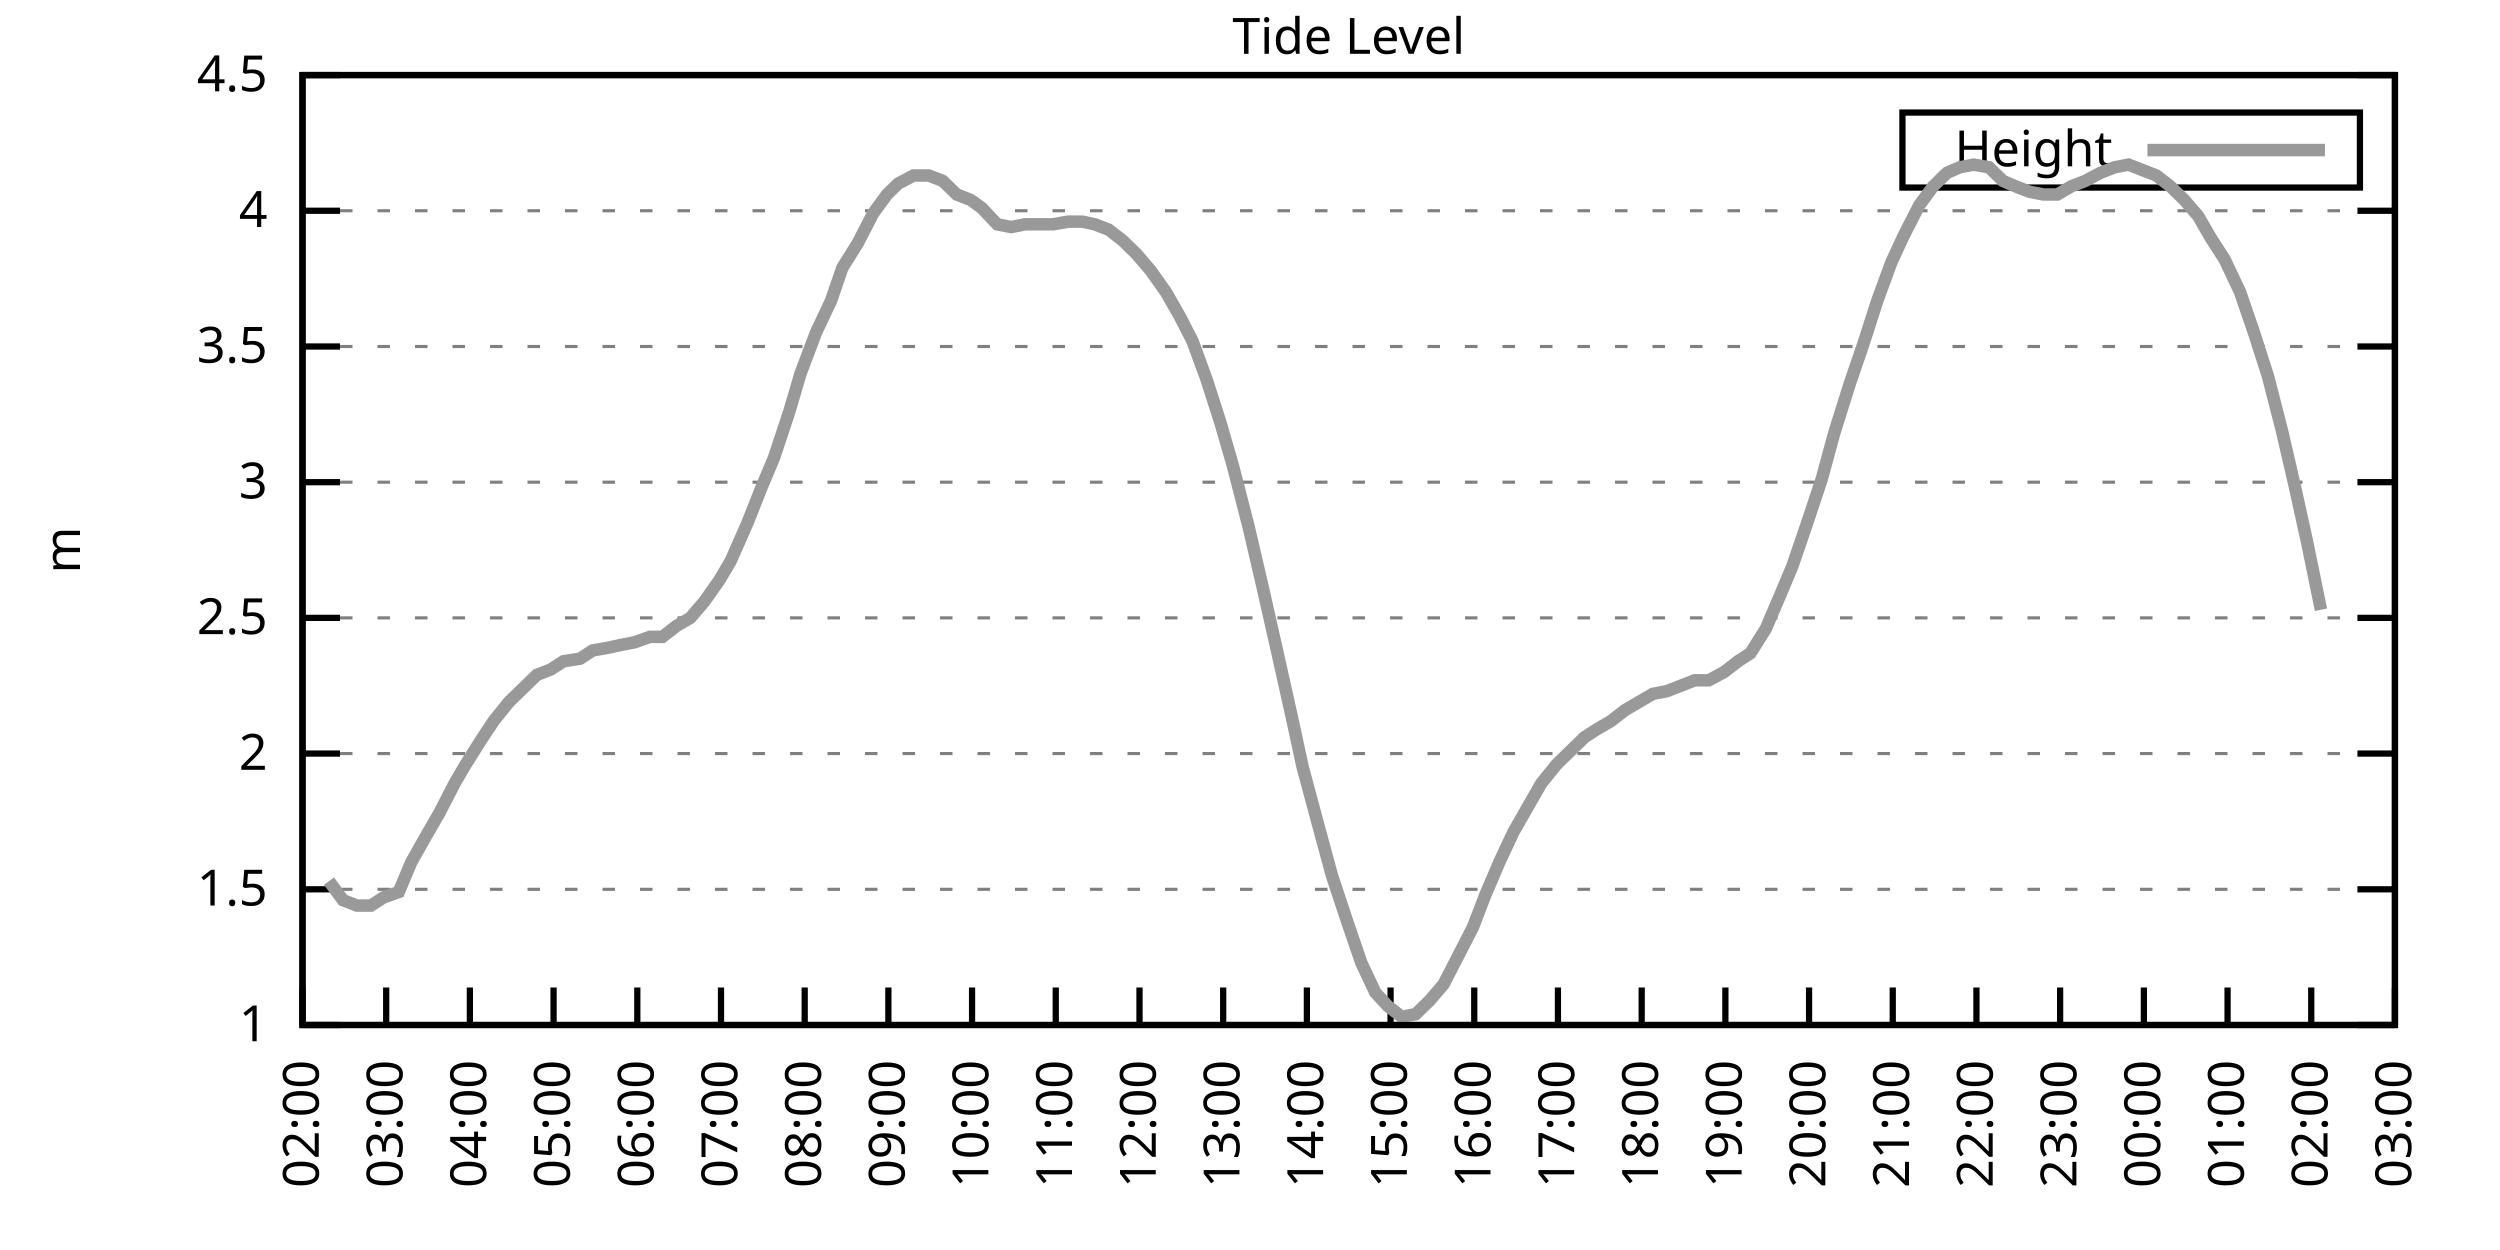
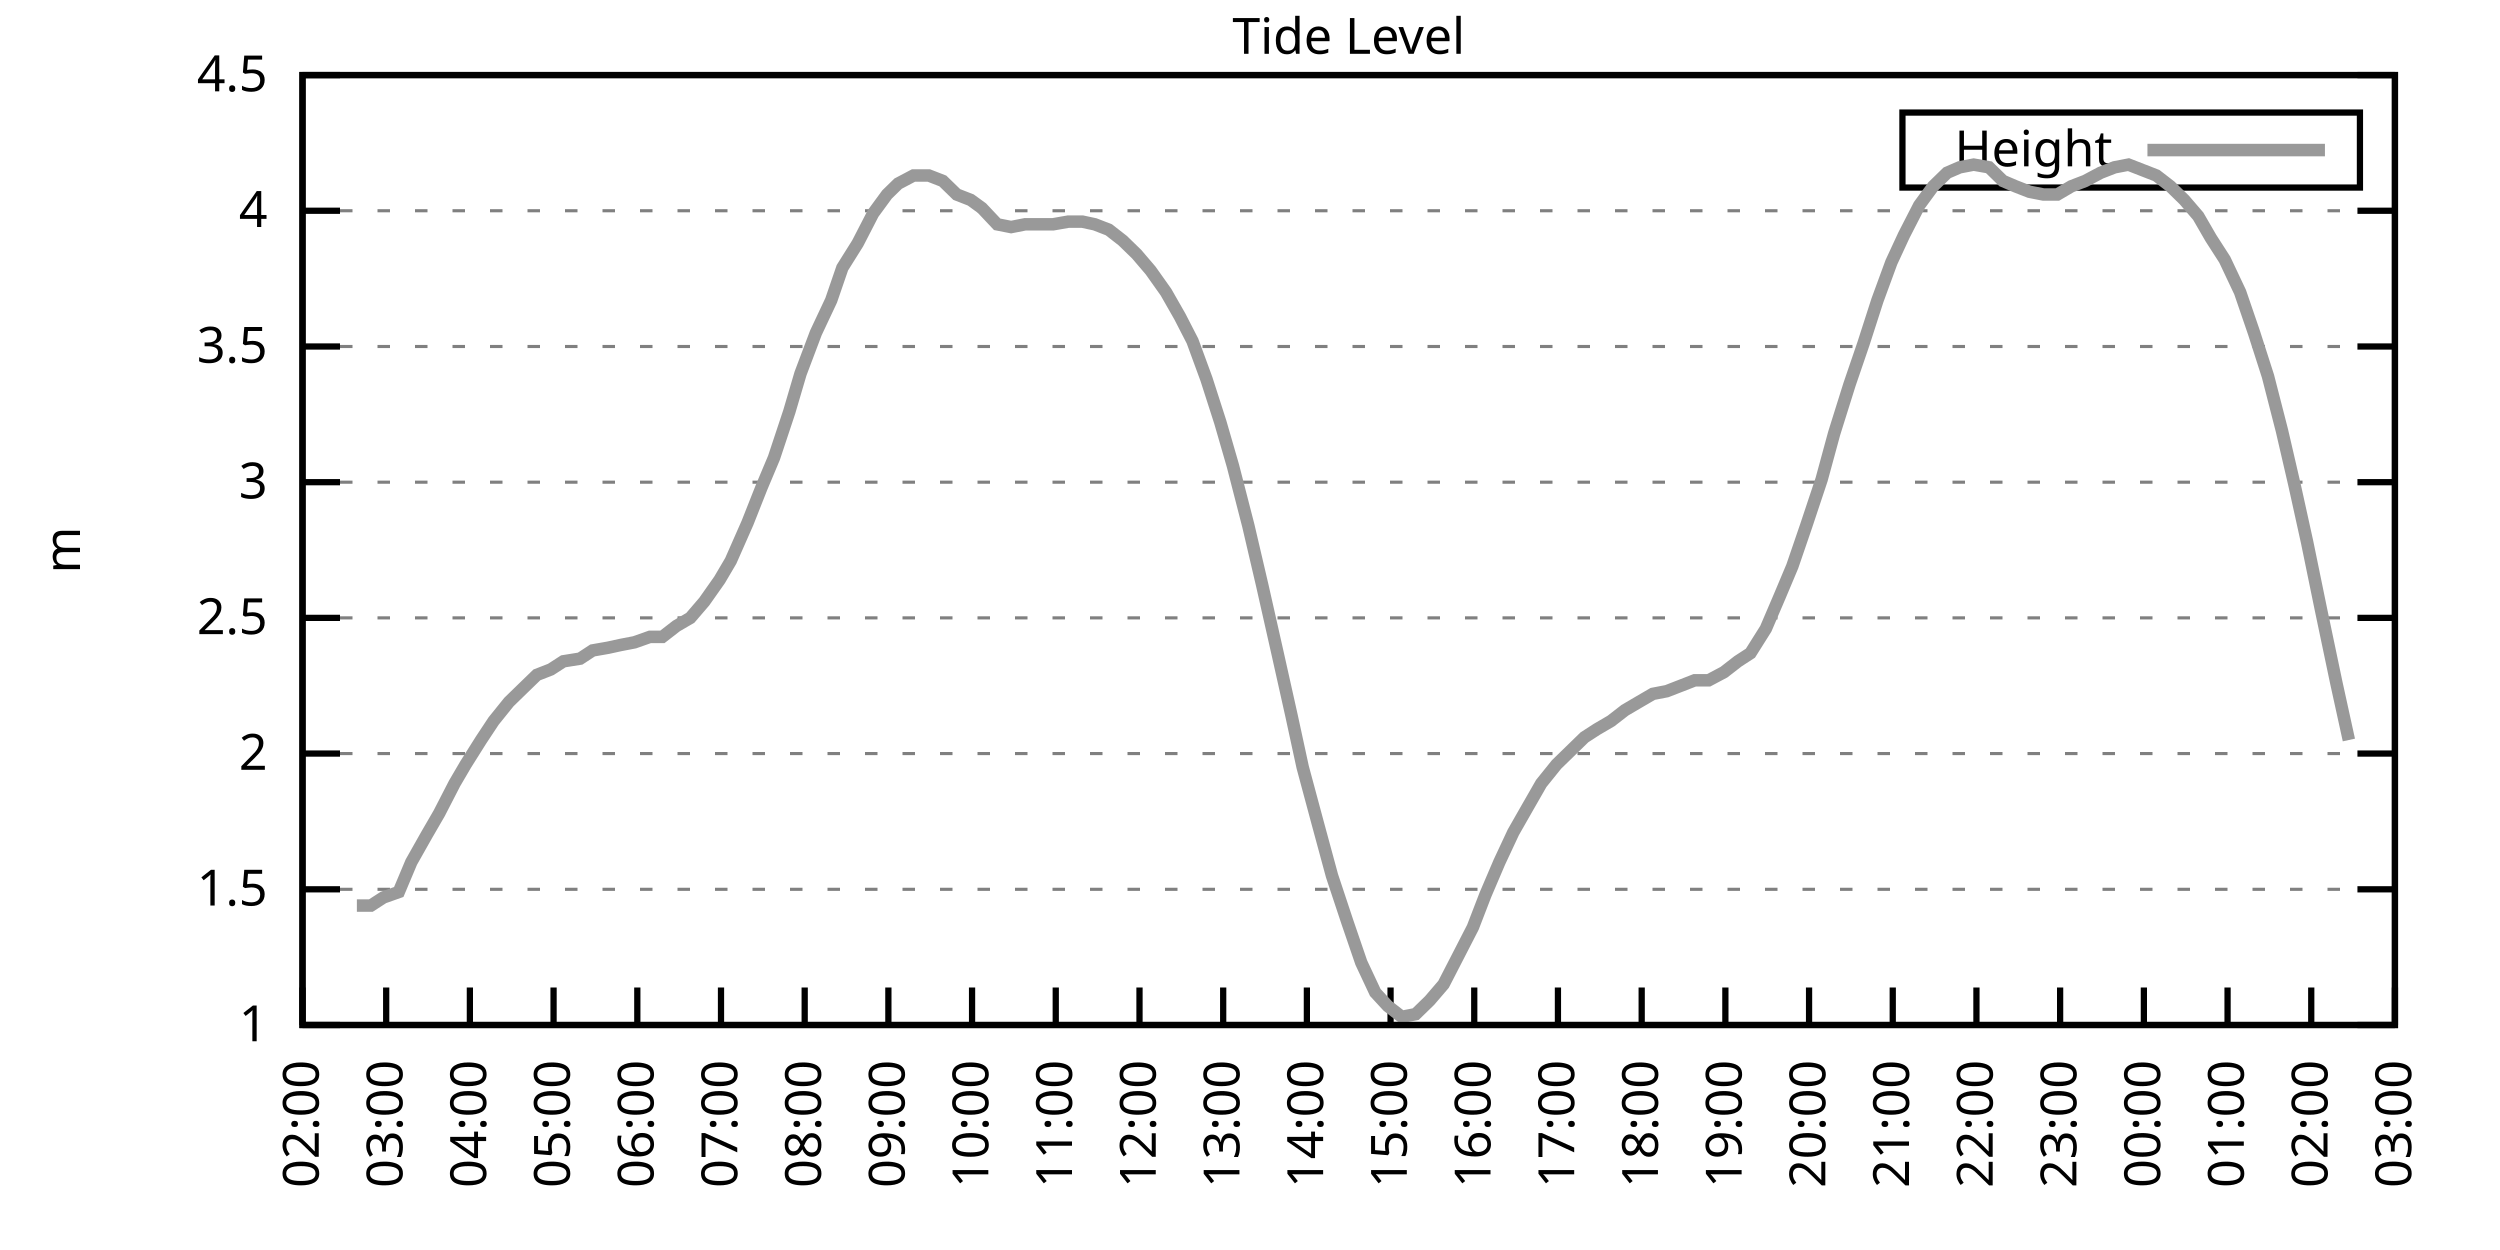
<svg xmlns="http://www.w3.org/2000/svg" xmlns:xlink="http://www.w3.org/1999/xlink" width="400" height="200" viewBox="0 0 400 200">
  <g id="gnuplot_canvas">
    <rect x="0" y="0" width="400" height="200" fill="none" />
    <defs>
      <circle id="gpDot" r="0.5" stroke-width="0.5" stroke="currentColor" />
      <path id="gpPt0" stroke-width="0.333" stroke="currentColor" d="M-1,0 h2 M0,-1 v2" />
      <path id="gpPt1" stroke-width="0.333" stroke="currentColor" d="M-1,-1 L1,1 M1,-1 L-1,1" />
      <path id="gpPt2" stroke-width="0.333" stroke="currentColor" d="M-1,0 L1,0 M0,-1 L0,1 M-1,-1 L1,1 M-1,1 L1,-1" />
      <rect id="gpPt3" stroke-width="0.333" stroke="currentColor" x="-1" y="-1" width="2" height="2" />
      <rect id="gpPt4" stroke-width="0.333" stroke="currentColor" fill="currentColor" x="-1" y="-1" width="2" height="2" />
      <circle id="gpPt5" stroke-width="0.333" stroke="currentColor" cx="0" cy="0" r="1" />
      <use xlink:href="#gpPt5" id="gpPt6" fill="currentColor" stroke="none" />
      <path id="gpPt7" stroke-width="0.333" stroke="currentColor" d="M0,-1.33 L-1.33,0.67 L1.33,0.67 z" />
      <use xlink:href="#gpPt7" id="gpPt8" fill="currentColor" stroke="none" />
      <use xlink:href="#gpPt7" id="gpPt9" stroke="currentColor" transform="rotate(180)" />
      <use xlink:href="#gpPt9" id="gpPt10" fill="currentColor" stroke="none" />
      <use xlink:href="#gpPt3" id="gpPt11" stroke="currentColor" transform="rotate(45)" />
      <use xlink:href="#gpPt11" id="gpPt12" fill="currentColor" stroke="none" />
      <path id="gpPt13" stroke-width="0.333" stroke="currentColor" d="M0,1.330 L1.265,0.411 L0.782,-1.067 L-0.782,-1.076 L-1.265,0.411 z" />
      <use xlink:href="#gpPt13" id="gpPt14" fill="currentColor" stroke="none" />
      <filter id="textbox" filterUnits="objectBoundingBox" x="0" y="0" height="1" width="1">
        <feFlood flood-color="white" flood-opacity="1" result="bgnd" />
        <feComposite in="SourceGraphic" in2="bgnd" operator="atop" />
      </filter>
      <filter id="greybox" filterUnits="objectBoundingBox" x="0" y="0" height="1" width="1">
        <feFlood flood-color="lightgrey" flood-opacity="1" result="grey" />
        <feComposite in="SourceGraphic" in2="grey" operator="atop" />
      </filter>
    </defs>
    <g fill="none" color="white" stroke="currentColor" stroke-width="1.00" stroke-linecap="butt" stroke-linejoin="miter">
</g>
    <g fill="none" color="black" stroke="currentColor" stroke-width="1.00" stroke-linecap="butt" stroke-linejoin="miter">
      <g stroke="none" shape-rendering="crispEdges">
        <polygon fill="rgb(255, 255, 255)" points="48.40,164.00 383.18,164.00 383.18,12.02 48.40,12.02 " />
      </g>
    </g>
    <g fill="none" color="black" stroke="currentColor" stroke-width="1.00" stroke-linecap="butt" stroke-linejoin="miter">
</g>
    <g fill="none" color="black" stroke="black" stroke-width="0.50" stroke-linecap="butt" stroke-linejoin="miter">
</g>
    <g fill="none" color="gray" stroke="currentColor" stroke-width="0.50" stroke-linecap="butt" stroke-linejoin="miter">
      <path stroke="gray" stroke-dasharray="2,4" class="gridline" d="M48.40,164.00 L383.19,164.00  " />
    </g>
    <g fill="none" color="gray" stroke="gray" stroke-width="1.00" stroke-linecap="butt" stroke-linejoin="miter">
</g>
    <g fill="none" color="black" stroke="currentColor" stroke-width="1.00" stroke-linecap="butt" stroke-linejoin="miter">
      <path stroke="black" d="M48.40,164.00 L54.40,164.00 M383.19,164.00 L377.19,164.00  " />
      <g transform="translate(42.80,166.60)" stroke="none" fill="black" font-family="Sans" font-size="8.00" text-anchor="end">
        <text>
          <tspan font-family="Sans"> 1</tspan>
        </text>
      </g>
    </g>
    <g fill="none" color="black" stroke="currentColor" stroke-width="1.00" stroke-linecap="butt" stroke-linejoin="miter">
</g>
    <g fill="none" color="black" stroke="black" stroke-width="0.50" stroke-linecap="butt" stroke-linejoin="miter">
</g>
    <g fill="none" color="gray" stroke="currentColor" stroke-width="0.50" stroke-linecap="butt" stroke-linejoin="miter">
      <path stroke="gray" stroke-dasharray="2,4" class="gridline" d="M48.40,142.29 L383.19,142.29  " />
    </g>
    <g fill="none" color="gray" stroke="gray" stroke-width="1.00" stroke-linecap="butt" stroke-linejoin="miter">
</g>
    <g fill="none" color="black" stroke="currentColor" stroke-width="1.00" stroke-linecap="butt" stroke-linejoin="miter">
      <path stroke="black" d="M48.40,142.29 L54.40,142.29 M383.19,142.29 L377.19,142.29  " />
      <g transform="translate(42.80,144.89)" stroke="none" fill="black" font-family="Sans" font-size="8.00" text-anchor="end">
        <text>
          <tspan font-family="Sans"> 1.5</tspan>
        </text>
      </g>
    </g>
    <g fill="none" color="black" stroke="currentColor" stroke-width="1.00" stroke-linecap="butt" stroke-linejoin="miter">
</g>
    <g fill="none" color="black" stroke="black" stroke-width="0.50" stroke-linecap="butt" stroke-linejoin="miter">
</g>
    <g fill="none" color="gray" stroke="currentColor" stroke-width="0.50" stroke-linecap="butt" stroke-linejoin="miter">
      <path stroke="gray" stroke-dasharray="2,4" class="gridline" d="M48.40,120.57 L383.19,120.57  " />
    </g>
    <g fill="none" color="gray" stroke="gray" stroke-width="1.00" stroke-linecap="butt" stroke-linejoin="miter">
</g>
    <g fill="none" color="black" stroke="currentColor" stroke-width="1.00" stroke-linecap="butt" stroke-linejoin="miter">
      <path stroke="black" d="M48.40,120.57 L54.40,120.57 M383.19,120.57 L377.19,120.57  " />
      <g transform="translate(42.80,123.17)" stroke="none" fill="black" font-family="Sans" font-size="8.00" text-anchor="end">
        <text>
          <tspan font-family="Sans"> 2</tspan>
        </text>
      </g>
    </g>
    <g fill="none" color="black" stroke="currentColor" stroke-width="1.00" stroke-linecap="butt" stroke-linejoin="miter">
</g>
    <g fill="none" color="black" stroke="black" stroke-width="0.50" stroke-linecap="butt" stroke-linejoin="miter">
</g>
    <g fill="none" color="gray" stroke="currentColor" stroke-width="0.50" stroke-linecap="butt" stroke-linejoin="miter">
      <path stroke="gray" stroke-dasharray="2,4" class="gridline" d="M48.40,98.86 L383.19,98.86  " />
    </g>
    <g fill="none" color="gray" stroke="gray" stroke-width="1.00" stroke-linecap="butt" stroke-linejoin="miter">
</g>
    <g fill="none" color="black" stroke="currentColor" stroke-width="1.00" stroke-linecap="butt" stroke-linejoin="miter">
      <path stroke="black" d="M48.40,98.86 L54.40,98.86 M383.19,98.86 L377.19,98.86  " />
      <g transform="translate(42.80,101.46)" stroke="none" fill="black" font-family="Sans" font-size="8.00" text-anchor="end">
        <text>
          <tspan font-family="Sans"> 2.5</tspan>
        </text>
      </g>
    </g>
    <g fill="none" color="black" stroke="currentColor" stroke-width="1.00" stroke-linecap="butt" stroke-linejoin="miter">
</g>
    <g fill="none" color="black" stroke="black" stroke-width="0.50" stroke-linecap="butt" stroke-linejoin="miter">
</g>
    <g fill="none" color="gray" stroke="currentColor" stroke-width="0.50" stroke-linecap="butt" stroke-linejoin="miter">
      <path stroke="gray" stroke-dasharray="2,4" class="gridline" d="M48.40,77.15 L383.19,77.15  " />
    </g>
    <g fill="none" color="gray" stroke="gray" stroke-width="1.00" stroke-linecap="butt" stroke-linejoin="miter">
</g>
    <g fill="none" color="black" stroke="currentColor" stroke-width="1.00" stroke-linecap="butt" stroke-linejoin="miter">
      <path stroke="black" d="M48.40,77.15 L54.40,77.15 M383.19,77.15 L377.19,77.15  " />
      <g transform="translate(42.80,79.75)" stroke="none" fill="black" font-family="Sans" font-size="8.00" text-anchor="end">
        <text>
          <tspan font-family="Sans"> 3</tspan>
        </text>
      </g>
    </g>
    <g fill="none" color="black" stroke="currentColor" stroke-width="1.00" stroke-linecap="butt" stroke-linejoin="miter">
</g>
    <g fill="none" color="black" stroke="black" stroke-width="0.50" stroke-linecap="butt" stroke-linejoin="miter">
</g>
    <g fill="none" color="gray" stroke="currentColor" stroke-width="0.50" stroke-linecap="butt" stroke-linejoin="miter">
      <path stroke="gray" stroke-dasharray="2,4" class="gridline" d="M48.40,55.44 L383.19,55.44  " />
    </g>
    <g fill="none" color="gray" stroke="gray" stroke-width="1.00" stroke-linecap="butt" stroke-linejoin="miter">
</g>
    <g fill="none" color="black" stroke="currentColor" stroke-width="1.00" stroke-linecap="butt" stroke-linejoin="miter">
      <path stroke="black" d="M48.40,55.44 L54.40,55.44 M383.19,55.44 L377.19,55.44  " />
      <g transform="translate(42.80,58.04)" stroke="none" fill="black" font-family="Sans" font-size="8.00" text-anchor="end">
        <text>
          <tspan font-family="Sans"> 3.5</tspan>
        </text>
      </g>
    </g>
    <g fill="none" color="black" stroke="currentColor" stroke-width="1.00" stroke-linecap="butt" stroke-linejoin="miter">
</g>
    <g fill="none" color="black" stroke="black" stroke-width="0.50" stroke-linecap="butt" stroke-linejoin="miter">
</g>
    <g fill="none" color="gray" stroke="currentColor" stroke-width="0.50" stroke-linecap="butt" stroke-linejoin="miter">
      <path stroke="gray" stroke-dasharray="2,4" class="gridline" d="M48.40,33.72 L383.19,33.72  " />
    </g>
    <g fill="none" color="gray" stroke="gray" stroke-width="1.00" stroke-linecap="butt" stroke-linejoin="miter">
</g>
    <g fill="none" color="black" stroke="currentColor" stroke-width="1.00" stroke-linecap="butt" stroke-linejoin="miter">
      <path stroke="black" d="M48.40,33.72 L54.40,33.72 M383.19,33.72 L377.19,33.72  " />
      <g transform="translate(42.80,36.32)" stroke="none" fill="black" font-family="Sans" font-size="8.00" text-anchor="end">
        <text>
          <tspan font-family="Sans"> 4</tspan>
        </text>
      </g>
    </g>
    <g fill="none" color="black" stroke="currentColor" stroke-width="1.00" stroke-linecap="butt" stroke-linejoin="miter">
</g>
    <g fill="none" color="black" stroke="black" stroke-width="0.50" stroke-linecap="butt" stroke-linejoin="miter">
</g>
    <g fill="none" color="gray" stroke="currentColor" stroke-width="0.50" stroke-linecap="butt" stroke-linejoin="miter">
      <path stroke="gray" stroke-dasharray="2,4" class="gridline" d="M48.40,12.01 L383.19,12.01  " />
    </g>
    <g fill="none" color="gray" stroke="gray" stroke-width="1.00" stroke-linecap="butt" stroke-linejoin="miter">
</g>
    <g fill="none" color="black" stroke="currentColor" stroke-width="1.00" stroke-linecap="butt" stroke-linejoin="miter">
      <path stroke="black" d="M48.40,12.01 L54.40,12.01 M383.19,12.01 L377.19,12.01  " />
      <g transform="translate(42.80,14.61)" stroke="none" fill="black" font-family="Sans" font-size="8.00" text-anchor="end">
        <text>
          <tspan font-family="Sans"> 4.5</tspan>
        </text>
      </g>
    </g>
    <g fill="none" color="black" stroke="currentColor" stroke-width="1.00" stroke-linecap="butt" stroke-linejoin="miter">
      <path stroke="black" d="M48.40,164.00 L48.40,158.00  " />
      <g transform="translate(51.00,169.60) rotate(270.00)" stroke="none" fill="black" font-family="Sans" font-size="8.00" text-anchor="end">
        <text>
          <tspan font-family="Sans">02:00</tspan>
        </text>
      </g>
    </g>
    <g fill="none" color="black" stroke="currentColor" stroke-width="1.00" stroke-linecap="butt" stroke-linejoin="miter">
      <path stroke="black" d="M61.79,164.00 L61.79,158.00  " />
      <g transform="translate(64.39,169.60) rotate(270.00)" stroke="none" fill="black" font-family="Sans" font-size="8.00" text-anchor="end">
        <text>
          <tspan font-family="Sans">03:00</tspan>
        </text>
      </g>
    </g>
    <g fill="none" color="black" stroke="currentColor" stroke-width="1.00" stroke-linecap="butt" stroke-linejoin="miter">
      <path stroke="black" d="M75.18,164.00 L75.18,158.00  " />
      <g transform="translate(77.78,169.60) rotate(270.00)" stroke="none" fill="black" font-family="Sans" font-size="8.00" text-anchor="end">
        <text>
          <tspan font-family="Sans">04:00</tspan>
        </text>
      </g>
    </g>
    <g fill="none" color="black" stroke="currentColor" stroke-width="1.00" stroke-linecap="butt" stroke-linejoin="miter">
      <path stroke="black" d="M88.57,164.00 L88.57,158.00  " />
      <g transform="translate(91.17,169.60) rotate(270.00)" stroke="none" fill="black" font-family="Sans" font-size="8.00" text-anchor="end">
        <text>
          <tspan font-family="Sans">05:00</tspan>
        </text>
      </g>
    </g>
    <g fill="none" color="black" stroke="currentColor" stroke-width="1.00" stroke-linecap="butt" stroke-linejoin="miter">
      <path stroke="black" d="M101.97,164.00 L101.97,158.00  " />
      <g transform="translate(104.57,169.60) rotate(270.00)" stroke="none" fill="black" font-family="Sans" font-size="8.00" text-anchor="end">
        <text>
          <tspan font-family="Sans">06:00</tspan>
        </text>
      </g>
    </g>
    <g fill="none" color="black" stroke="currentColor" stroke-width="1.00" stroke-linecap="butt" stroke-linejoin="miter">
      <path stroke="black" d="M115.36,164.00 L115.36,158.00  " />
      <g transform="translate(117.96,169.60) rotate(270.00)" stroke="none" fill="black" font-family="Sans" font-size="8.00" text-anchor="end">
        <text>
          <tspan font-family="Sans">07:00</tspan>
        </text>
      </g>
    </g>
    <g fill="none" color="black" stroke="currentColor" stroke-width="1.00" stroke-linecap="butt" stroke-linejoin="miter">
      <path stroke="black" d="M128.75,164.00 L128.75,158.00  " />
      <g transform="translate(131.35,169.60) rotate(270.00)" stroke="none" fill="black" font-family="Sans" font-size="8.00" text-anchor="end">
        <text>
          <tspan font-family="Sans">08:00</tspan>
        </text>
      </g>
    </g>
    <g fill="none" color="black" stroke="currentColor" stroke-width="1.00" stroke-linecap="butt" stroke-linejoin="miter">
      <path stroke="black" d="M142.14,164.00 L142.14,158.00  " />
      <g transform="translate(144.74,169.60) rotate(270.00)" stroke="none" fill="black" font-family="Sans" font-size="8.00" text-anchor="end">
        <text>
          <tspan font-family="Sans">09:00</tspan>
        </text>
      </g>
    </g>
    <g fill="none" color="black" stroke="currentColor" stroke-width="1.00" stroke-linecap="butt" stroke-linejoin="miter">
      <path stroke="black" d="M155.53,164.00 L155.53,158.00  " />
      <g transform="translate(158.13,169.60) rotate(270.00)" stroke="none" fill="black" font-family="Sans" font-size="8.00" text-anchor="end">
        <text>
          <tspan font-family="Sans">10:00</tspan>
        </text>
      </g>
    </g>
    <g fill="none" color="black" stroke="currentColor" stroke-width="1.00" stroke-linecap="butt" stroke-linejoin="miter">
      <path stroke="black" d="M168.92,164.00 L168.92,158.00  " />
      <g transform="translate(171.52,169.60) rotate(270.00)" stroke="none" fill="black" font-family="Sans" font-size="8.00" text-anchor="end">
        <text>
          <tspan font-family="Sans">11:00</tspan>
        </text>
      </g>
    </g>
    <g fill="none" color="black" stroke="currentColor" stroke-width="1.00" stroke-linecap="butt" stroke-linejoin="miter">
      <path stroke="black" d="M182.32,164.00 L182.32,158.00  " />
      <g transform="translate(184.92,169.60) rotate(270.00)" stroke="none" fill="black" font-family="Sans" font-size="8.00" text-anchor="end">
        <text>
          <tspan font-family="Sans">12:00</tspan>
        </text>
      </g>
    </g>
    <g fill="none" color="black" stroke="currentColor" stroke-width="1.00" stroke-linecap="butt" stroke-linejoin="miter">
      <path stroke="black" d="M195.71,164.00 L195.71,158.00  " />
      <g transform="translate(198.31,169.60) rotate(270.00)" stroke="none" fill="black" font-family="Sans" font-size="8.00" text-anchor="end">
        <text>
          <tspan font-family="Sans">13:00</tspan>
        </text>
      </g>
    </g>
    <g fill="none" color="black" stroke="currentColor" stroke-width="1.00" stroke-linecap="butt" stroke-linejoin="miter">
      <path stroke="black" d="M209.10,164.00 L209.10,158.00  " />
      <g transform="translate(211.70,169.60) rotate(270.00)" stroke="none" fill="black" font-family="Sans" font-size="8.00" text-anchor="end">
        <text>
          <tspan font-family="Sans">14:00</tspan>
        </text>
      </g>
    </g>
    <g fill="none" color="black" stroke="currentColor" stroke-width="1.00" stroke-linecap="butt" stroke-linejoin="miter">
      <path stroke="black" d="M222.49,164.00 L222.49,158.00  " />
      <g transform="translate(225.09,169.60) rotate(270.00)" stroke="none" fill="black" font-family="Sans" font-size="8.00" text-anchor="end">
        <text>
          <tspan font-family="Sans">15:00</tspan>
        </text>
      </g>
    </g>
    <g fill="none" color="black" stroke="currentColor" stroke-width="1.00" stroke-linecap="butt" stroke-linejoin="miter">
      <path stroke="black" d="M235.88,164.00 L235.88,158.00  " />
      <g transform="translate(238.48,169.60) rotate(270.00)" stroke="none" fill="black" font-family="Sans" font-size="8.00" text-anchor="end">
        <text>
          <tspan font-family="Sans">16:00</tspan>
        </text>
      </g>
    </g>
    <g fill="none" color="black" stroke="currentColor" stroke-width="1.00" stroke-linecap="butt" stroke-linejoin="miter">
      <path stroke="black" d="M249.27,164.00 L249.27,158.00  " />
      <g transform="translate(251.87,169.60) rotate(270.00)" stroke="none" fill="black" font-family="Sans" font-size="8.00" text-anchor="end">
        <text>
          <tspan font-family="Sans">17:00</tspan>
        </text>
      </g>
    </g>
    <g fill="none" color="black" stroke="currentColor" stroke-width="1.00" stroke-linecap="butt" stroke-linejoin="miter">
      <path stroke="black" d="M262.67,164.00 L262.67,158.00  " />
      <g transform="translate(265.27,169.60) rotate(270.00)" stroke="none" fill="black" font-family="Sans" font-size="8.00" text-anchor="end">
        <text>
          <tspan font-family="Sans">18:00</tspan>
        </text>
      </g>
    </g>
    <g fill="none" color="black" stroke="currentColor" stroke-width="1.00" stroke-linecap="butt" stroke-linejoin="miter">
      <path stroke="black" d="M276.06,164.00 L276.06,158.00  " />
      <g transform="translate(278.66,169.60) rotate(270.00)" stroke="none" fill="black" font-family="Sans" font-size="8.00" text-anchor="end">
        <text>
          <tspan font-family="Sans">19:00</tspan>
        </text>
      </g>
    </g>
    <g fill="none" color="black" stroke="currentColor" stroke-width="1.00" stroke-linecap="butt" stroke-linejoin="miter">
      <path stroke="black" d="M289.45,164.00 L289.45,158.00  " />
      <g transform="translate(292.05,169.60) rotate(270.00)" stroke="none" fill="black" font-family="Sans" font-size="8.00" text-anchor="end">
        <text>
          <tspan font-family="Sans">20:00</tspan>
        </text>
      </g>
    </g>
    <g fill="none" color="black" stroke="currentColor" stroke-width="1.00" stroke-linecap="butt" stroke-linejoin="miter">
      <path stroke="black" d="M302.84,164.00 L302.84,158.00  " />
      <g transform="translate(305.44,169.60) rotate(270.00)" stroke="none" fill="black" font-family="Sans" font-size="8.00" text-anchor="end">
        <text>
          <tspan font-family="Sans">21:00</tspan>
        </text>
      </g>
    </g>
    <g fill="none" color="black" stroke="currentColor" stroke-width="1.00" stroke-linecap="butt" stroke-linejoin="miter">
      <path stroke="black" d="M316.23,164.00 L316.23,158.00  " />
      <g transform="translate(318.83,169.60) rotate(270.00)" stroke="none" fill="black" font-family="Sans" font-size="8.00" text-anchor="end">
        <text>
          <tspan font-family="Sans">22:00</tspan>
        </text>
      </g>
    </g>
    <g fill="none" color="black" stroke="currentColor" stroke-width="1.00" stroke-linecap="butt" stroke-linejoin="miter">
      <path stroke="black" d="M329.62,164.00 L329.62,158.00  " />
      <g transform="translate(332.22,169.60) rotate(270.00)" stroke="none" fill="black" font-family="Sans" font-size="8.00" text-anchor="end">
        <text>
          <tspan font-family="Sans">23:00</tspan>
        </text>
      </g>
    </g>
    <g fill="none" color="black" stroke="currentColor" stroke-width="1.00" stroke-linecap="butt" stroke-linejoin="miter">
      <path stroke="black" d="M343.02,164.00 L343.02,158.00  " />
      <g transform="translate(345.62,169.60) rotate(270.00)" stroke="none" fill="black" font-family="Sans" font-size="8.00" text-anchor="end">
        <text>
          <tspan font-family="Sans">00:00</tspan>
        </text>
      </g>
    </g>
    <g fill="none" color="black" stroke="currentColor" stroke-width="1.00" stroke-linecap="butt" stroke-linejoin="miter">
      <path stroke="black" d="M356.41,164.00 L356.41,158.00  " />
      <g transform="translate(359.01,169.60) rotate(270.00)" stroke="none" fill="black" font-family="Sans" font-size="8.00" text-anchor="end">
        <text>
          <tspan font-family="Sans">01:00</tspan>
        </text>
      </g>
    </g>
    <g fill="none" color="black" stroke="currentColor" stroke-width="1.00" stroke-linecap="butt" stroke-linejoin="miter">
      <path stroke="black" d="M369.80,164.00 L369.80,158.00  " />
      <g transform="translate(372.40,169.60) rotate(270.00)" stroke="none" fill="black" font-family="Sans" font-size="8.00" text-anchor="end">
        <text>
          <tspan font-family="Sans">02:00</tspan>
        </text>
      </g>
    </g>
    <g fill="none" color="black" stroke="currentColor" stroke-width="1.00" stroke-linecap="butt" stroke-linejoin="miter">
      <path stroke="black" d="M383.19,164.00 L383.19,158.00  " />
      <g transform="translate(385.79,169.60) rotate(270.00)" stroke="none" fill="black" font-family="Sans" font-size="8.00" text-anchor="end">
        <text>
          <tspan font-family="Sans">03:00</tspan>
        </text>
      </g>
    </g>
    <g fill="none" color="black" stroke="currentColor" stroke-width="1.00" stroke-linecap="butt" stroke-linejoin="miter">
</g>
    <g fill="none" color="black" stroke="currentColor" stroke-width="1.00" stroke-linecap="butt" stroke-linejoin="miter">
      <path stroke="black" d="M48.40,12.01 L48.40,164.00 L383.19,164.00 L383.19,12.01 L48.40,12.01 Z  " />
    </g>
    <g fill="none" color="black" stroke="currentColor" stroke-width="1.00" stroke-linecap="butt" stroke-linejoin="miter">
</g>
    <g fill="none" color="black" stroke="currentColor" stroke-width="1.00" stroke-linecap="butt" stroke-linejoin="miter">
      <path stroke="black" d="M304.39,30.01 L304.39,18.01 L377.59,18.01 L377.59,30.01 L304.39,30.01 Z  " />
    </g>
    <g id="Tide_level_plot_1">
      <g fill="none" color="white" stroke="black" stroke-width="2.00" stroke-linecap="butt" stroke-linejoin="miter">
</g>
      <g fill="none" color="black" stroke="currentColor" stroke-width="2.00" stroke-linecap="butt" stroke-linejoin="miter">
        <g transform="translate(337.99,26.61)" stroke="none" fill="black" font-family="Sans" font-size="8.00" text-anchor="end">
          <text>
            <tspan font-family="Sans">Height</tspan>
          </text>
        </g>
      </g>
      <g fill="none" color="black" stroke="currentColor" stroke-width="2.00" stroke-linecap="butt" stroke-linejoin="miter">
-         <path stroke="rgb(153, 153, 153)" d="M343.59,24.01 L371.99,24.01 M52.64,140.98 L54.87,144.02 L57.10,144.89 L59.34,144.89 L61.35,143.59 L63.80,142.72   L65.81,137.94 L68.26,133.60 L70.27,130.13 L72.73,125.35 L74.51,122.31 L76.97,118.40 L78.98,115.36 L81.43,112.32   L83.66,110.15 L85.90,107.98 L88.13,107.11 L90.14,105.81 L92.82,105.38 L94.82,104.07 L97.28,103.64 L99.29,103.20   L101.52,102.77 L103.98,101.90 L105.98,101.90 L108.22,100.16 L110.45,98.86 L112.68,96.26 L115.13,92.78 L116.92,89.74   L119.60,83.66 L121.83,78.02 L123.84,73.24 L126.29,65.86 L128.08,59.78 L130.54,53.26 L132.99,48.05 L134.78,42.84   L137.23,38.93 L139.69,34.16 L141.92,31.12 L143.70,29.38 L146.16,28.08 L148.61,28.08 L150.85,28.95 L153.08,31.12   L155.31,31.99 L157.10,33.29 L159.55,35.89 L161.78,36.33 L164.01,35.89 L166.47,35.89 L168.48,35.89 L170.93,35.46   L173.17,35.46 L175.17,35.89 L177.41,36.76 L179.64,38.50 L181.87,40.67 L184.10,43.28 L186.56,46.75 L188.79,50.66   L190.80,54.57 L193.03,60.65 L195.26,67.59 L197.27,74.54 L199.73,84.10 L201.96,93.65 L204.41,104.51 L206.64,114.49   L208.43,122.75 L210.88,131.86 L213.12,140.12 L215.57,147.50 L217.80,154.01 L220.04,158.79 L222.04,160.96 L224.28,162.70   L226.51,162.26 L228.74,160.09 L230.97,157.49 L233.43,152.71 L235.66,148.37 L237.67,143.16 L239.90,137.94 L242.13,133.17   L244.36,129.26 L246.60,125.35 L249.05,122.31 L251.28,120.14 L253.51,117.97 L255.52,116.67 L257.76,115.36 L259.99,113.63   L262.22,112.32 L264.45,111.02 L266.68,110.59 L268.92,109.72 L271.15,108.85 L273.38,108.85 L275.83,107.55 L278.07,105.81   L280.07,104.51 L282.53,100.60 L284.76,95.39 L286.77,90.61 L289.00,84.10 L291.46,76.71 L293.47,69.33 L295.92,61.52   L298.15,55.00 L300.39,48.05 L302.62,41.97 L304.63,37.63 L307.08,32.85 L309.31,29.81 L311.54,27.64 L313.55,26.77   L315.79,26.34 L318.24,26.77 L320.47,28.95 L322.48,29.81 L324.71,30.68 L326.95,31.12 L329.18,31.12 L331.41,29.81   L333.64,28.95 L336.10,27.64 L338.33,26.77 L340.56,26.34 L345.02,28.08 L347.26,29.81 L349.49,31.99 L351.72,34.59   L353.73,38.07 L355.96,41.54 L358.42,46.75 L360.65,53.26 L362.88,60.21 L365.11,68.90 L367.12,77.58 L369.13,86.70   L371.36,97.56  " />
+         <path stroke="rgb(153, 153, 153)" d="M343.59,24.01 L371.99,24.01 M57.10,144.89 L59.34,144.89 L61.35,143.59 L63.80,142.72 L65.81,137.94 L68.26,133.60   L70.27,130.13 L72.73,125.35 L74.51,122.31 L76.97,118.40 L78.98,115.36 L81.43,112.32 L83.66,110.15 L85.90,107.98   L88.13,107.11 L90.14,105.81 L92.82,105.38 L94.82,104.07 L97.28,103.64 L99.29,103.20 L101.52,102.77 L103.98,101.90   L105.98,101.90 L108.22,100.16 L110.45,98.86 L112.68,96.26 L115.13,92.78 L116.92,89.74 L119.60,83.66 L121.83,78.02   L123.84,73.24 L126.29,65.86 L128.08,59.78 L130.54,53.26 L132.99,48.05 L134.78,42.84 L137.23,38.93 L139.69,34.16   L141.92,31.12 L143.70,29.38 L146.16,28.08 L148.61,28.08 L150.85,28.95 L153.08,31.12 L155.31,31.99 L157.10,33.29   L159.55,35.89 L161.78,36.33 L164.01,35.89 L166.47,35.89 L168.48,35.89 L170.93,35.46 L173.17,35.46 L175.17,35.89   L177.41,36.76 L179.64,38.50 L181.87,40.67 L184.10,43.28 L186.56,46.75 L188.79,50.66 L190.80,54.57 L193.03,60.65   L195.26,67.59 L197.27,74.54 L199.73,84.10 L201.96,93.65 L204.41,104.51 L206.64,114.49 L208.43,122.75 L210.88,131.86   L213.12,140.12 L215.57,147.50 L217.80,154.01 L220.04,158.79 L222.04,160.96 L224.28,162.70 L226.51,162.26 L228.74,160.09   L230.97,157.49 L233.43,152.71 L235.66,148.37 L237.67,143.16 L239.90,137.94 L242.13,133.17 L244.36,129.26 L246.60,125.35   L249.05,122.31 L251.28,120.14 L253.51,117.97 L255.52,116.67 L257.76,115.36 L259.99,113.63 L262.22,112.32 L264.45,111.02   L266.68,110.59 L268.92,109.72 L271.15,108.85 L273.38,108.85 L275.83,107.55 L278.07,105.81 L280.07,104.51 L282.53,100.60   L284.76,95.39 L286.77,90.61 L289.00,84.10 L291.46,76.71 L293.47,69.33 L295.92,61.52 L298.15,55.00 L300.39,48.05   L302.62,41.97 L304.63,37.63 L307.08,32.85 L309.31,29.81 L311.54,27.64 L313.55,26.77 L315.79,26.34 L318.24,26.77   L320.47,28.95 L322.48,29.81 L324.71,30.68 L326.95,31.12 L329.18,31.12 L331.41,29.81 L333.64,28.95 L336.10,27.64   L338.33,26.77 L340.56,26.34 L345.02,28.08 L347.26,29.81 L349.49,31.99 L351.72,34.59 L353.73,38.07 L355.96,41.54   L358.42,46.75 L360.65,53.26 L362.88,60.21 L365.11,68.90 L367.12,77.58 L369.13,86.70 L371.36,97.56 L373.82,109.28   L375.82,118.40  " />
      </g>
    </g>
    <g fill="none" color="black" stroke="currentColor" stroke-width="2.00" stroke-linecap="butt" stroke-linejoin="miter">
</g>
    <g fill="none" color="black" stroke="black" stroke-width="1.00" stroke-linecap="butt" stroke-linejoin="miter">
</g>
    <g fill="none" color="black" stroke="currentColor" stroke-width="1.00" stroke-linecap="butt" stroke-linejoin="miter">
      <path stroke="black" d="M48.40,12.01 L48.40,164.00 L383.19,164.00 L383.19,12.01 L48.40,12.01 Z  " />
      <g transform="translate(12.80,88.01) rotate(270.00)" stroke="none" fill="black" font-family="Sans" font-size="8.00" text-anchor="middle">
        <text>
          <tspan font-family="Sans">m</tspan>
        </text>
      </g>
    </g>
    <g fill="none" color="black" stroke="currentColor" stroke-width="1.00" stroke-linecap="butt" stroke-linejoin="miter">
</g>
    <g fill="none" color="black" stroke="currentColor" stroke-width="1.00" stroke-linecap="butt" stroke-linejoin="miter">
      <g transform="translate(215.79,8.61)" stroke="none" fill="black" font-family="Sans" font-size="8.00" text-anchor="middle">
        <text>
          <tspan font-family="Sans">Tide Level</tspan>
        </text>
      </g>
    </g>
    <g fill="none" color="black" stroke="currentColor" stroke-width="1.00" stroke-linecap="butt" stroke-linejoin="miter">
</g>
  </g>
</svg>
